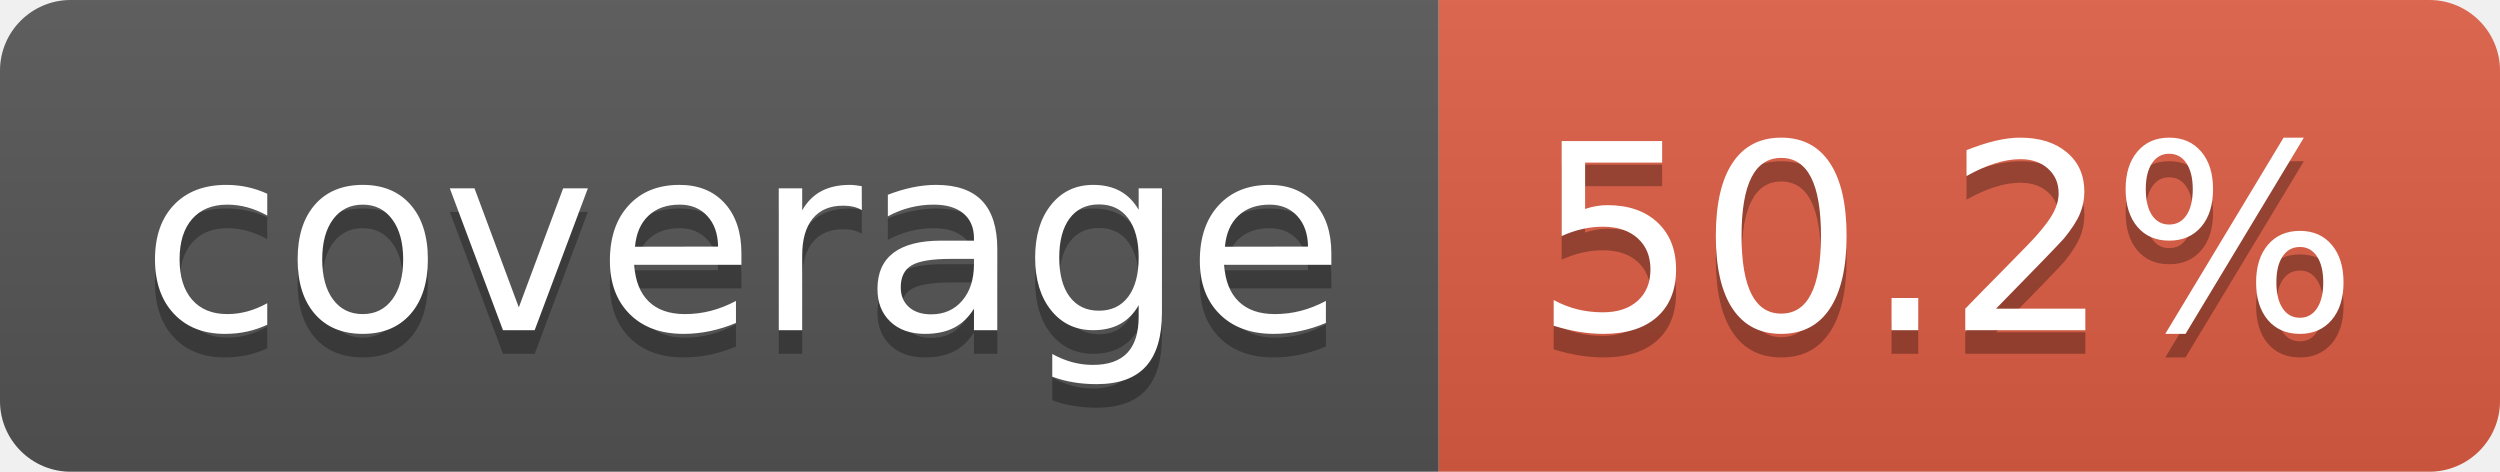
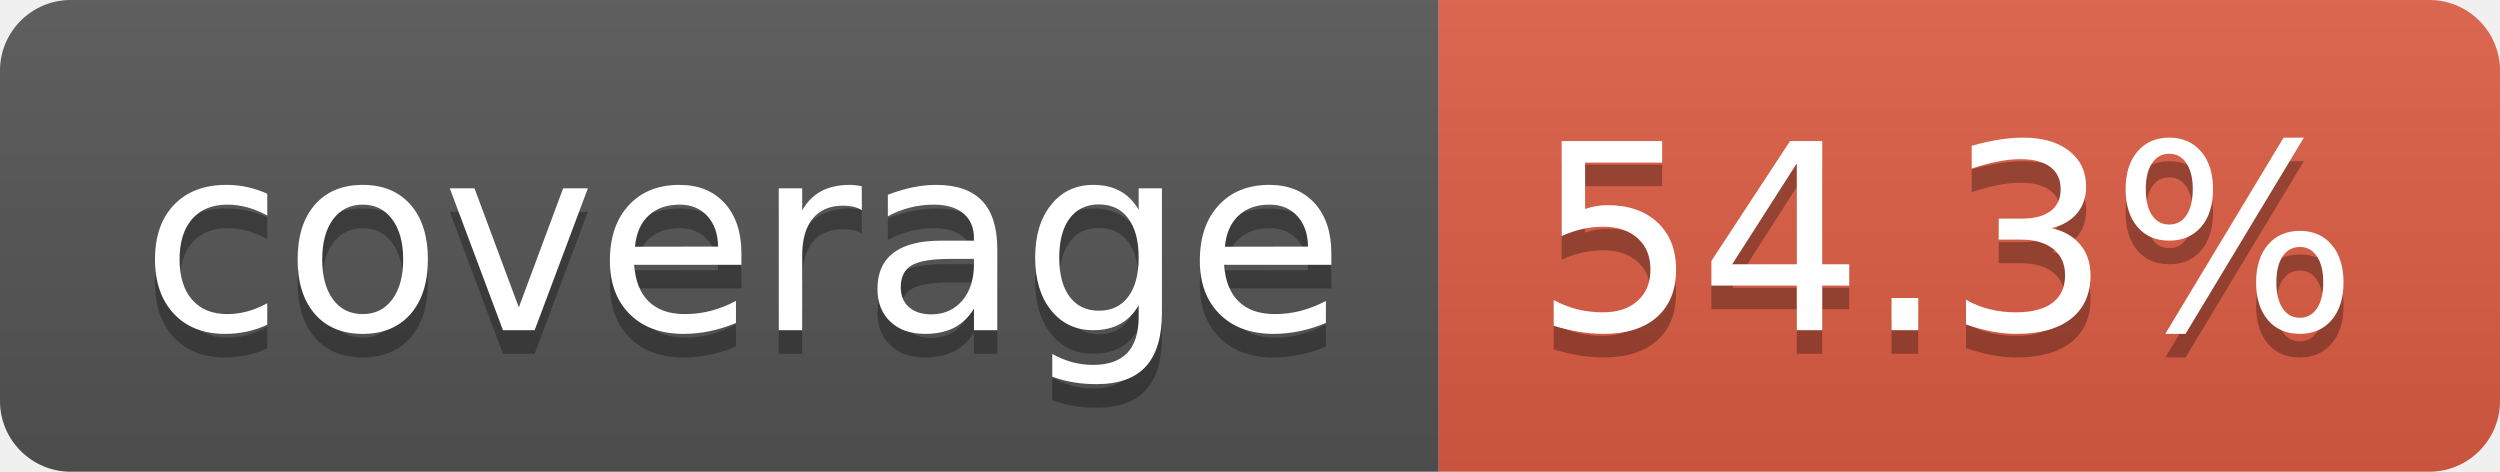
- <svg xmlns="http://www.w3.org/2000/svg" width="106" height="20" role="img" aria-label="coverage: 50.2%">
+ <svg xmlns="http://www.w3.org/2000/svg" width="106" height="20" role="img" aria-label="coverage: 54.3%">
  <linearGradient id="s" x2="0" y2="100%">
    <stop offset="0" stop-color="#bbb" stop-opacity=".1" />
    <stop offset="1" stop-opacity=".1" />
  </linearGradient>
  <clipPath id="r">
    <rect width="106" height="20" rx="3" fill="#fff" />
  </clipPath>
  <g clip-path="url(#r)">
    <rect width="61" height="20" fill="#555" />
    <rect x="61" width="45" height="20" fill="#e05d44" />
    <rect width="106" height="20" fill="url(#s)" />
  </g>
  <g fill="#fff" text-anchor="middle" font-family="Verdana,Geneva,DejaVu Sans,sans-serif" text-rendering="geometricPrecision" font-size="110">
    <text aria-hidden="true" x="315" y="150" fill="#010101" fill-opacity=".3" transform="scale(.1)" textLength="510">coverage</text>
    <text x="315" y="140" transform="scale(.1)" fill="#fff" textLength="510">coverage</text>
-     <text aria-hidden="true" x="825" y="150" fill="#010101" fill-opacity=".3" transform="scale(.1)" textLength="350">50.2%</text>
-     <text x="825" y="140" transform="scale(.1)" fill="#fff" textLength="350">50.2%</text>
+     <text aria-hidden="true" x="825" y="150" fill="#010101" fill-opacity=".3" transform="scale(.1)" textLength="350">54.3%</text>
+     <text x="825" y="140" transform="scale(.1)" fill="#fff" textLength="350">54.3%</text>
  </g>
</svg>
